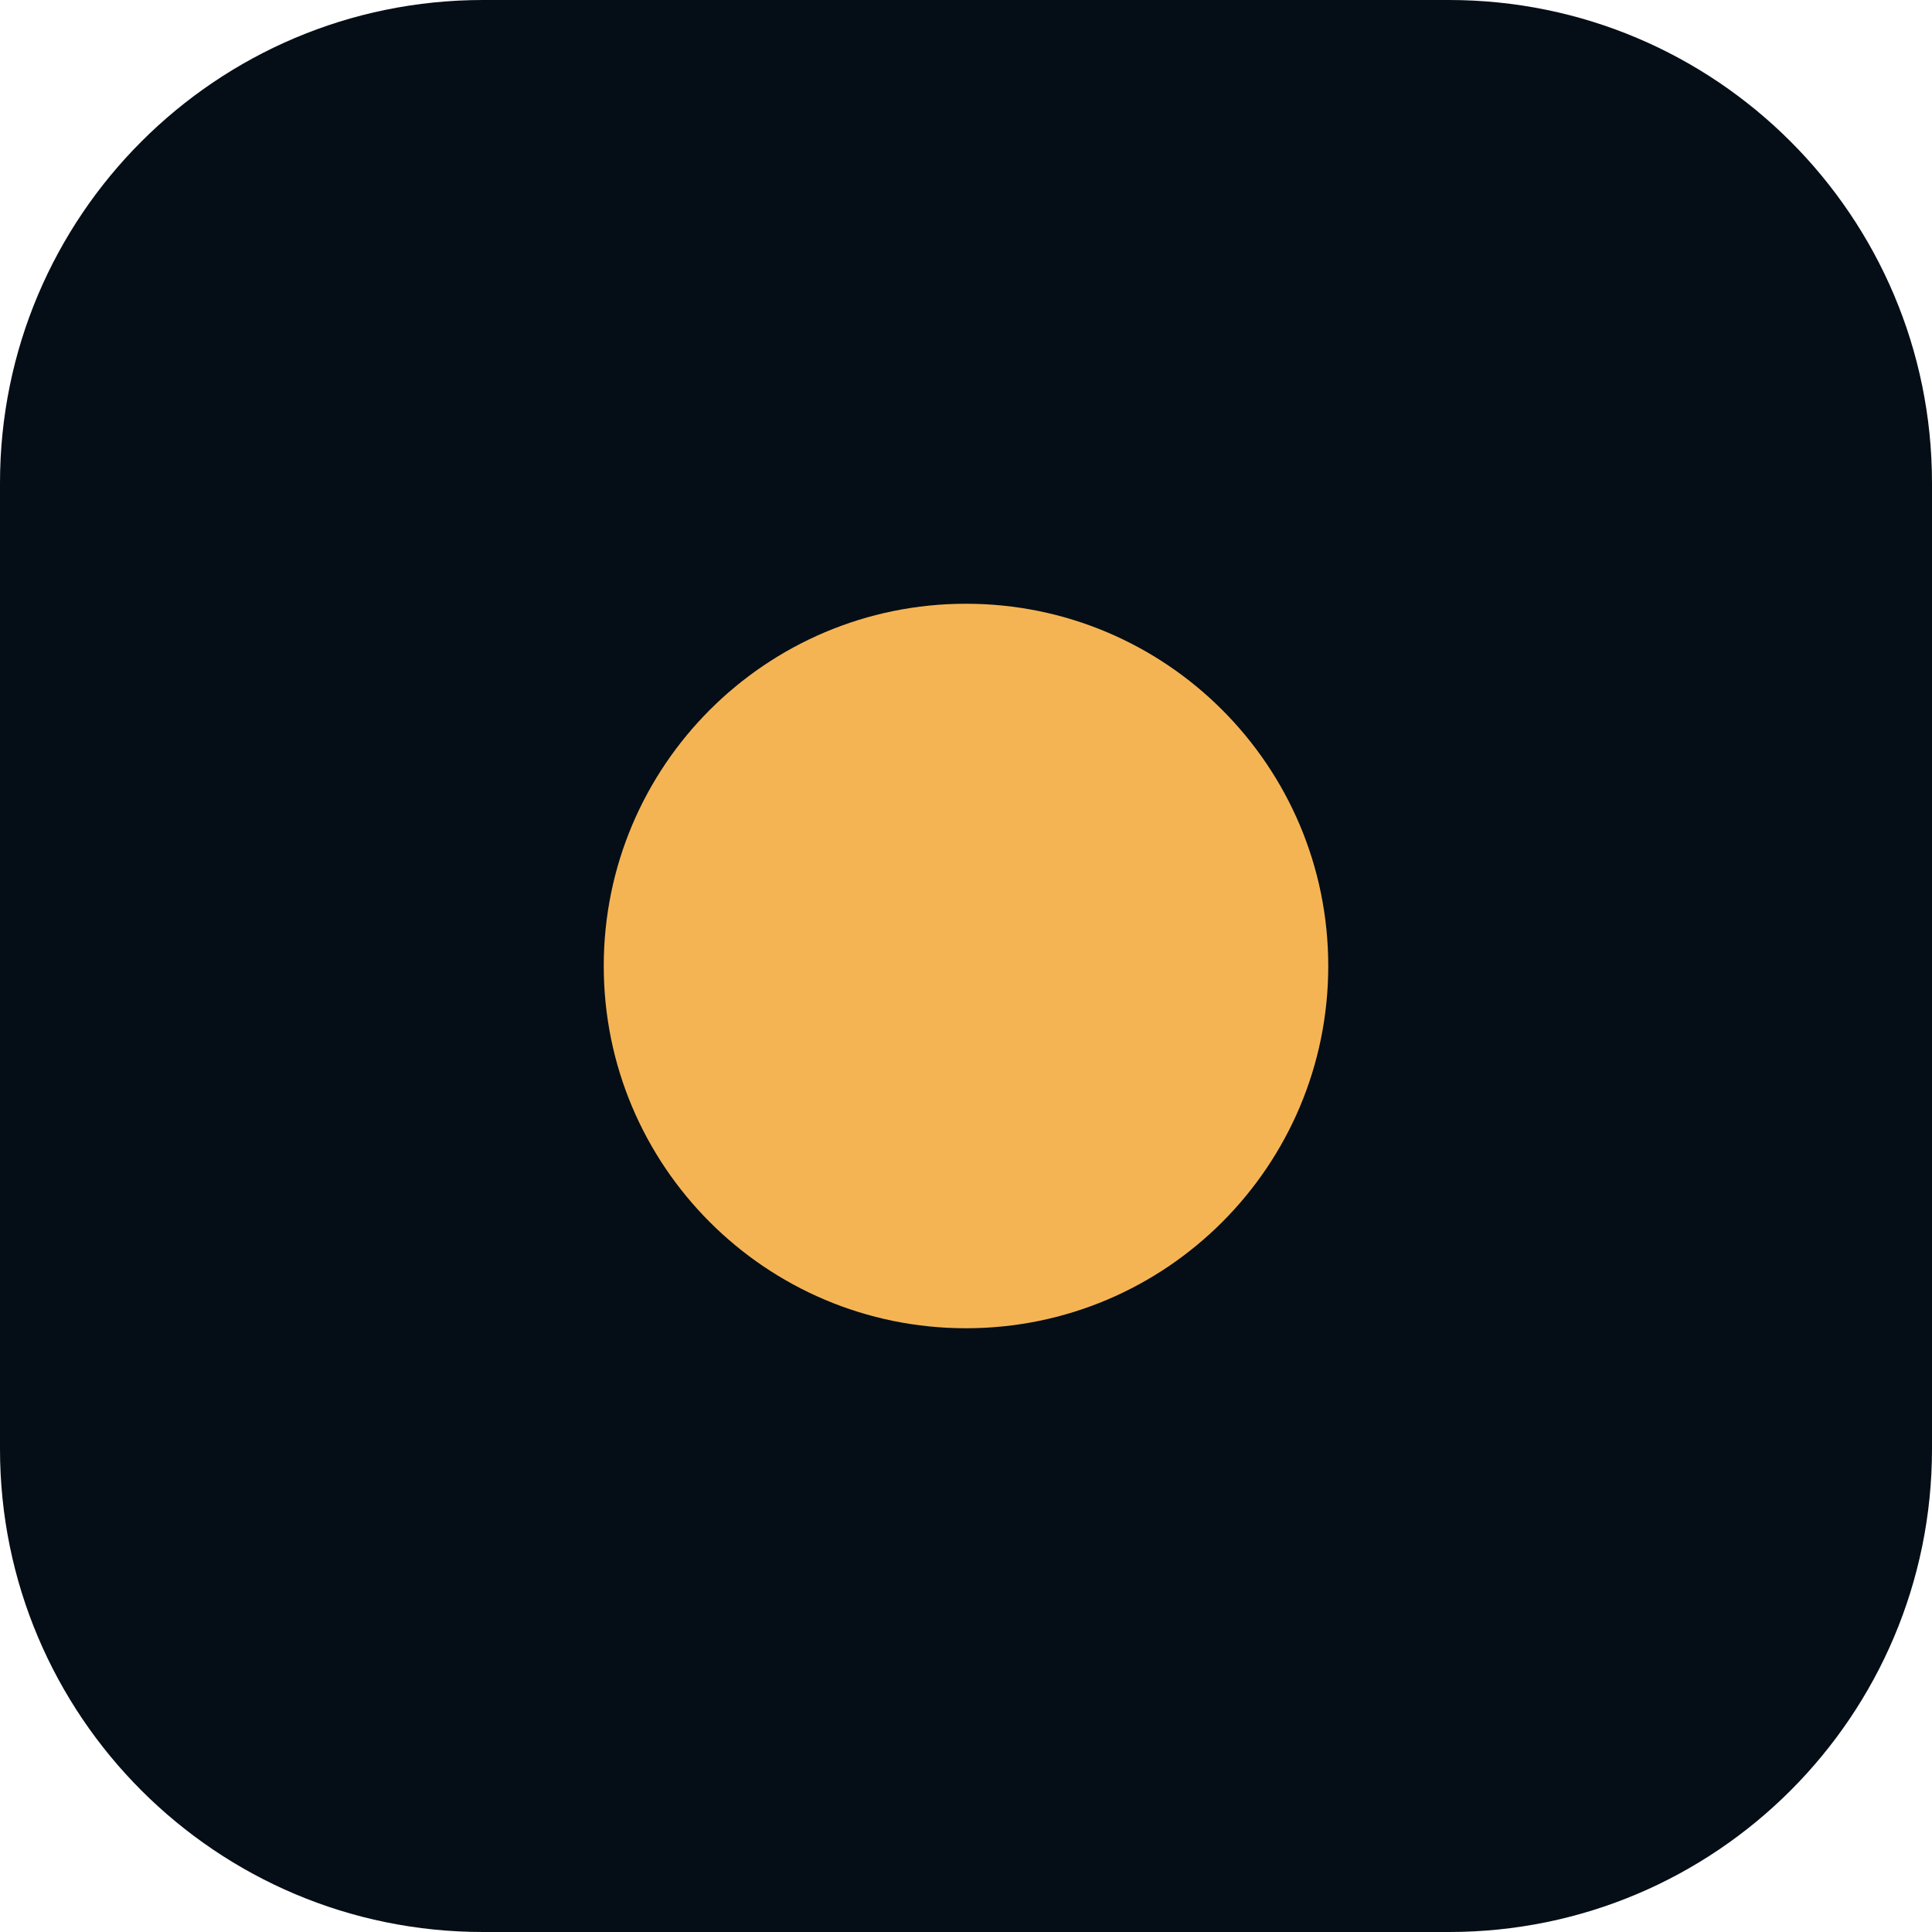
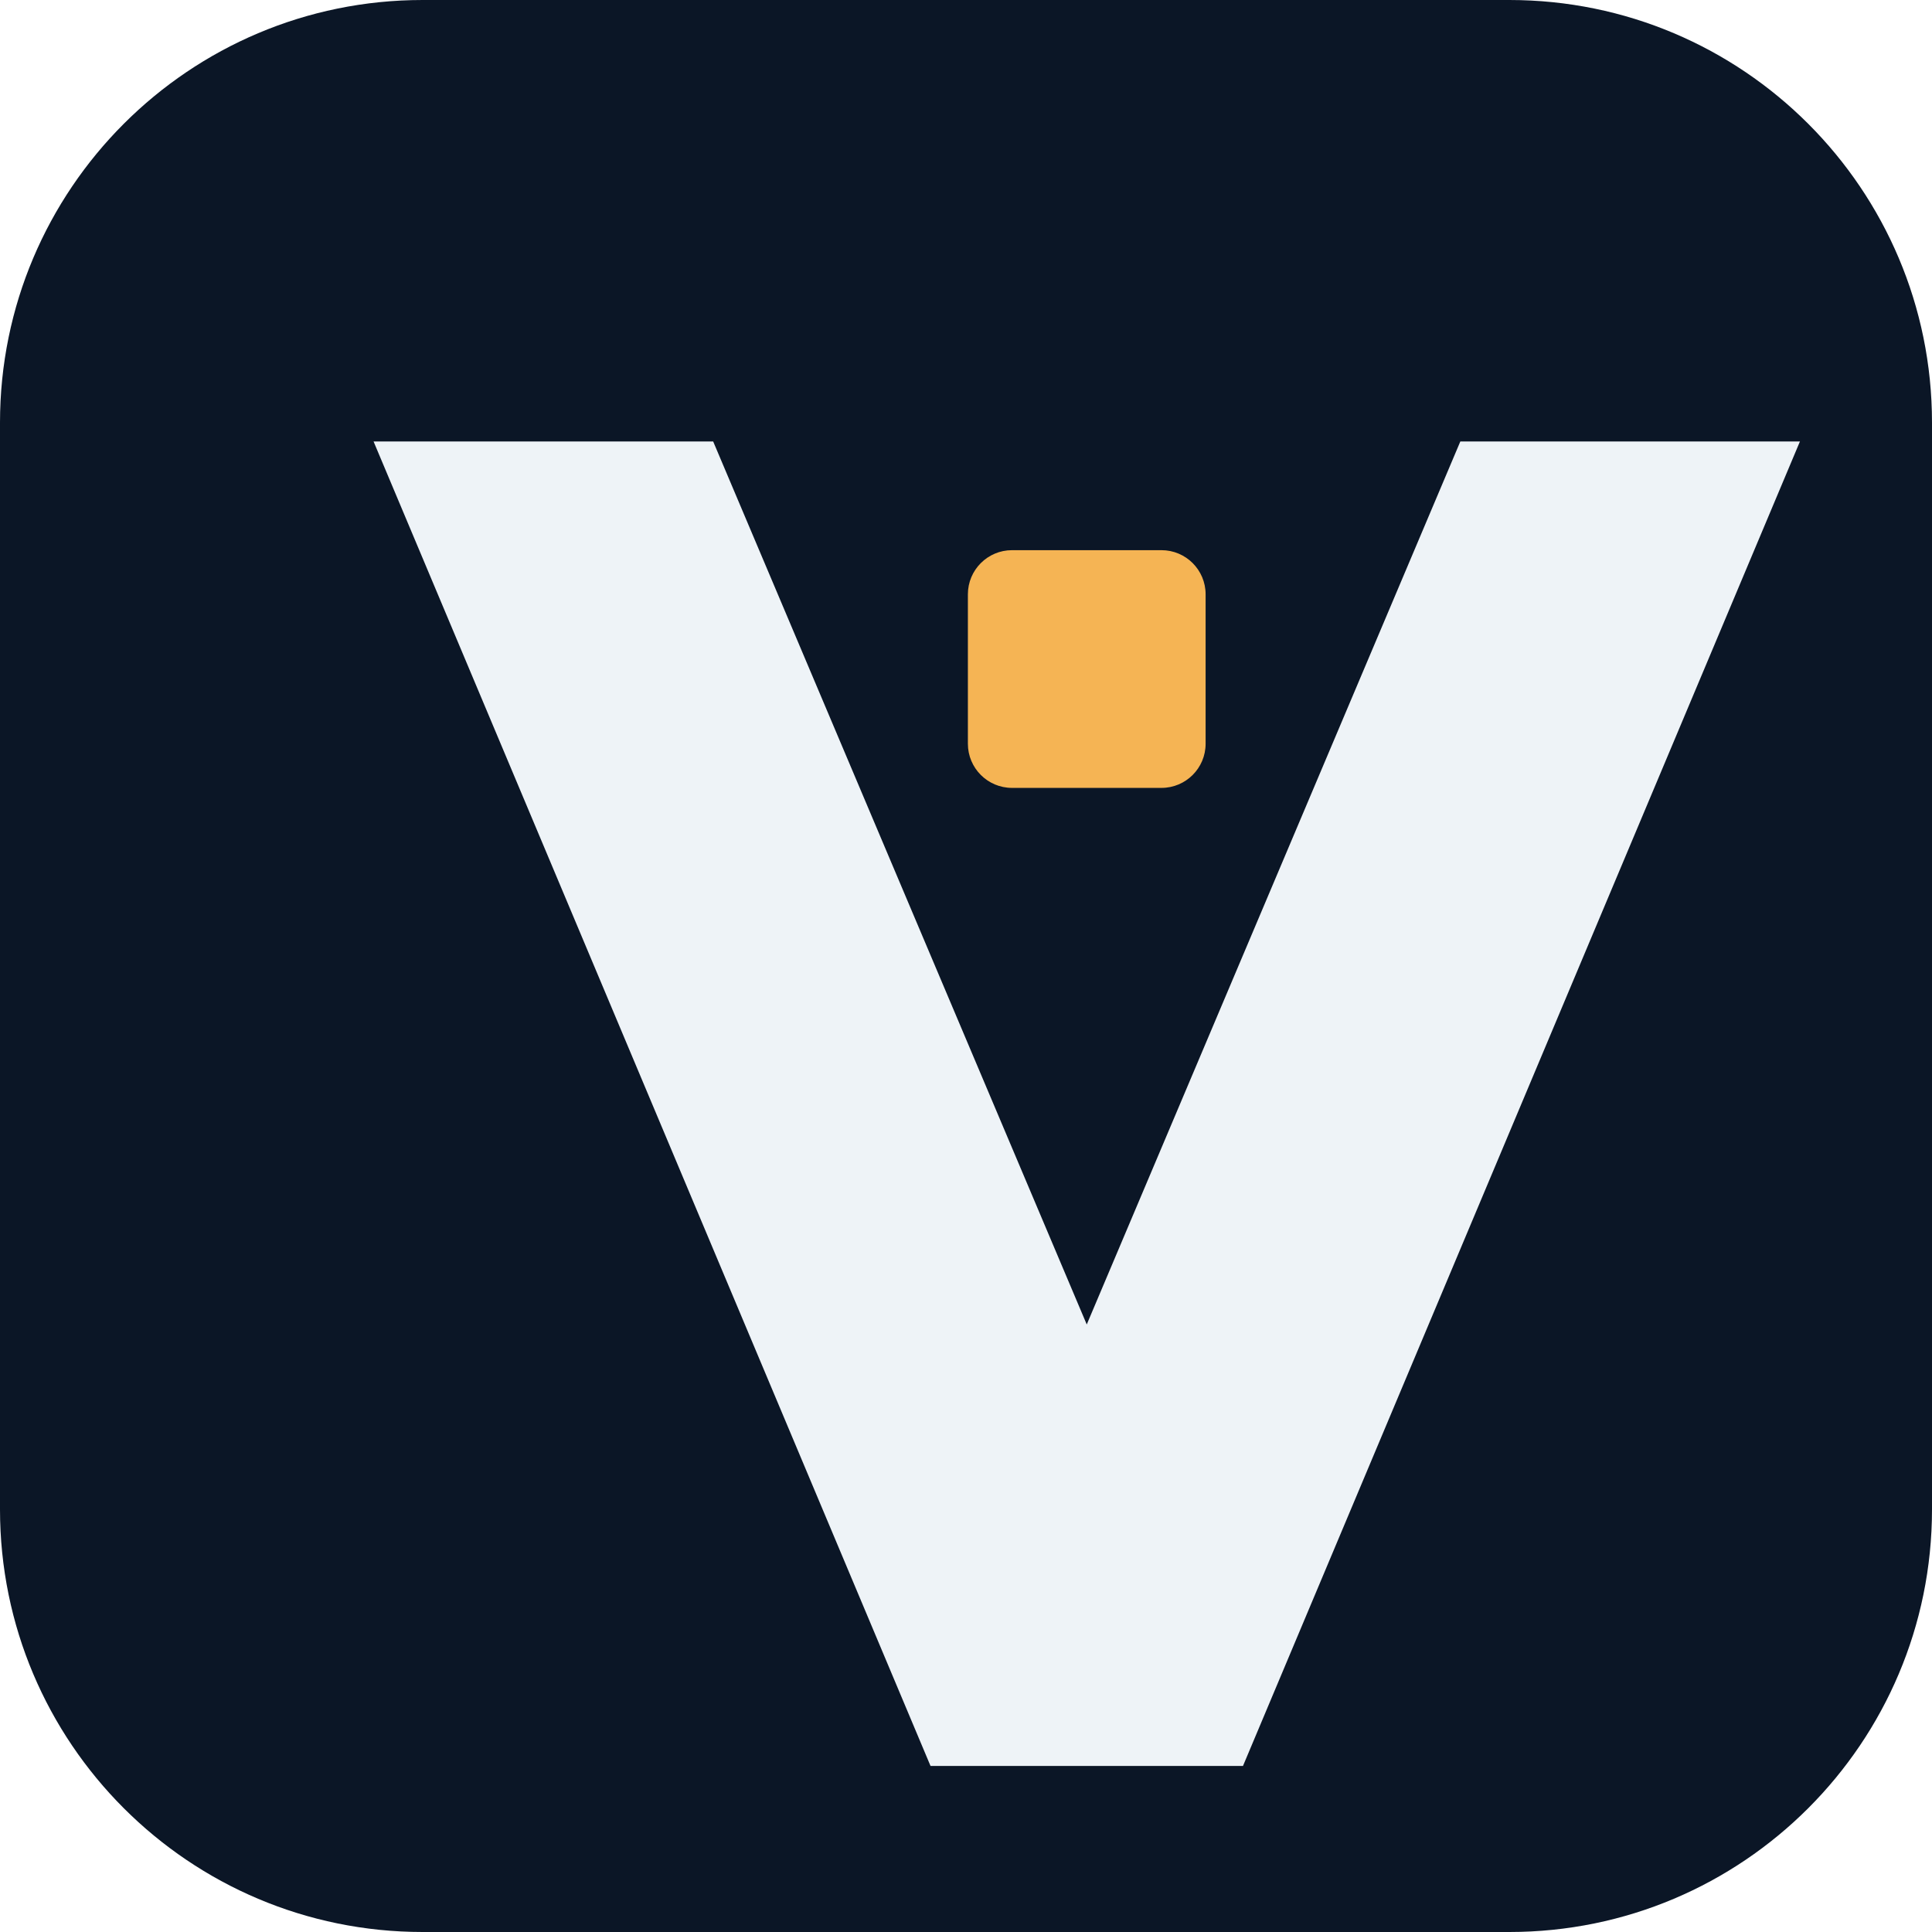
<svg xmlns="http://www.w3.org/2000/svg" viewBox="0 0 32 32">
-   <rect width="32" height="32" rx="8" fill="#050E16" />
-   <circle cx="16" cy="16" r="6" fill="#F5B454" />
+   <rect width="32" height="32" rx="7" fill="#0B1626" />
+   <g transform="translate(4.5 4.5) scale(0.5625)">
+     <polygon points="3,5 13,5 24,31 35,5 45,5 28.6,44 19.4,44" fill="#EEF3F7" />
+     <rect x="20.5" y="8.2" width="7" height="7" rx="1.3" fill="#F5B454" />
+   </g>
</svg>
